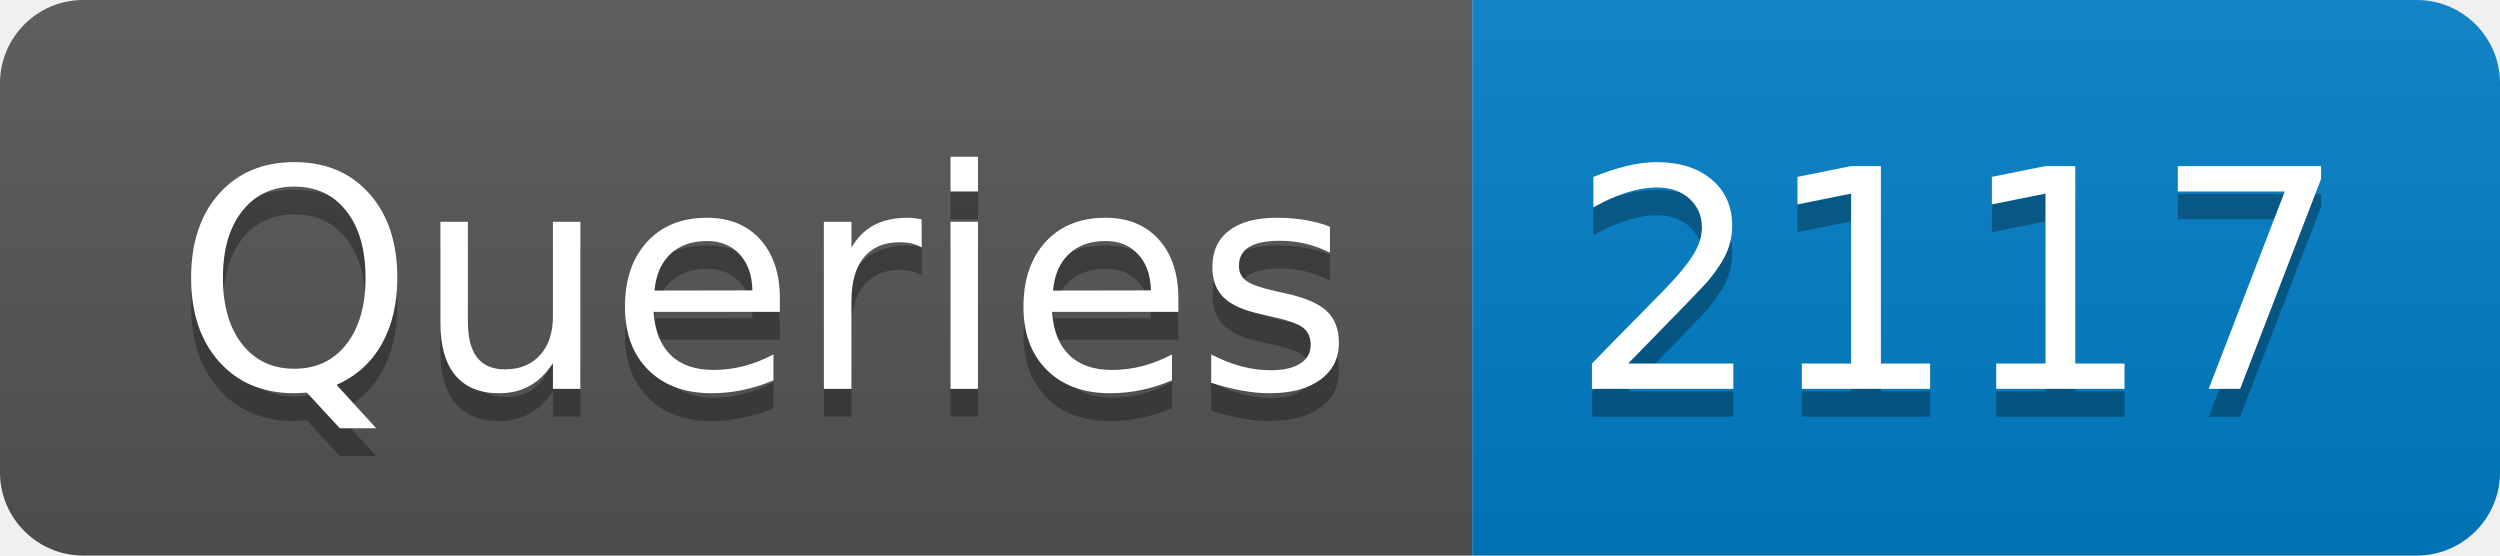
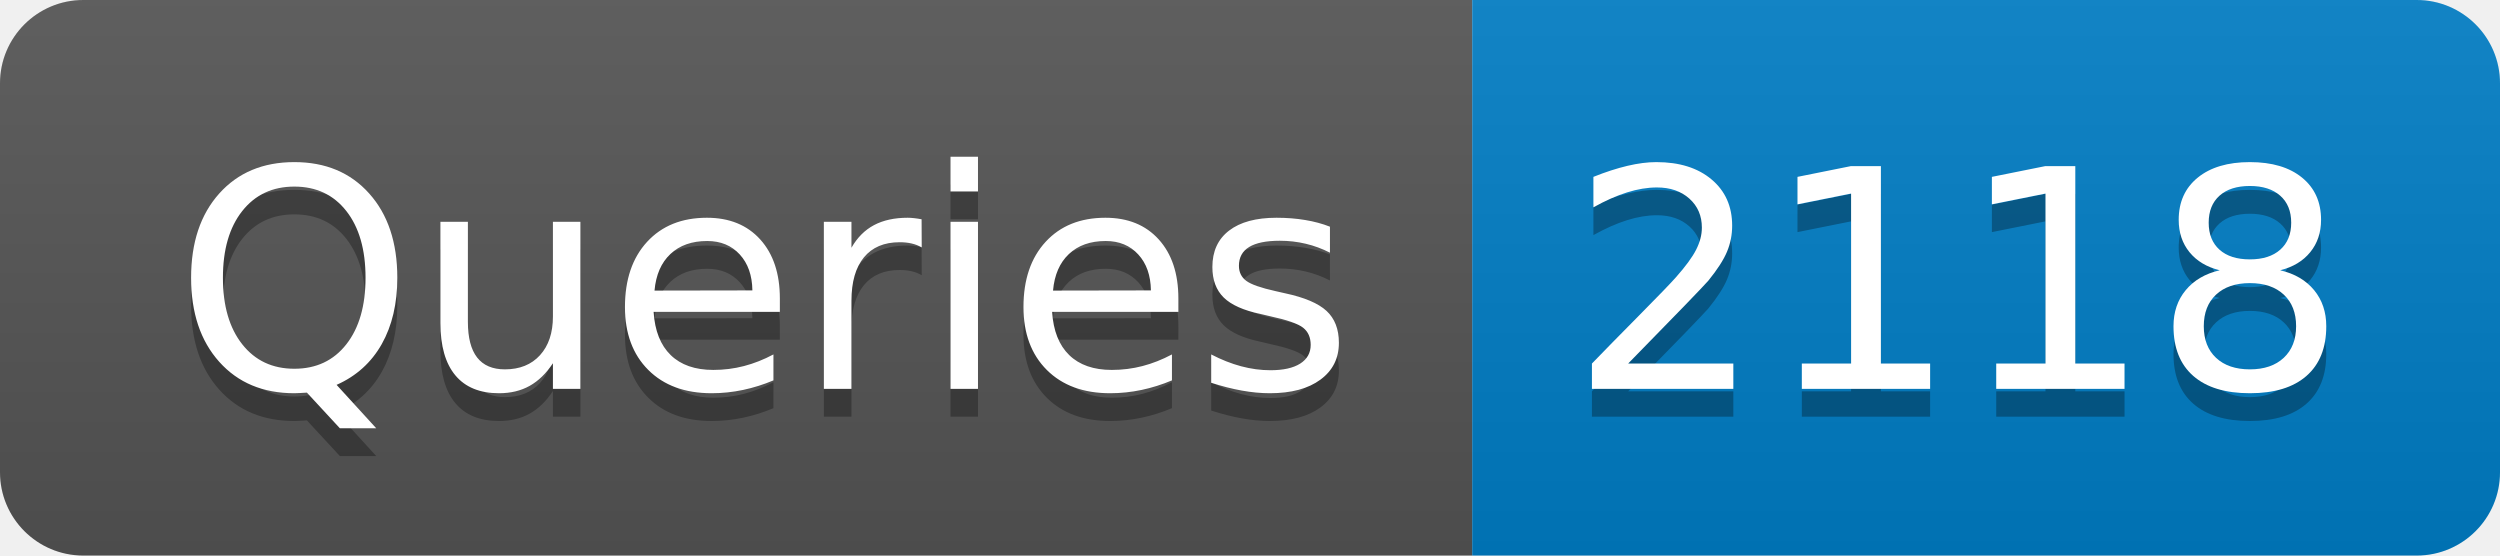
- <svg xmlns="http://www.w3.org/2000/svg" width="90" height="20" role="img" aria-label="Queries: 2117">
+ <svg xmlns="http://www.w3.org/2000/svg" width="90" height="20" role="img" aria-label="Queries: 2118">
  <linearGradient id="s" x2="0" y2="100%">
    <stop offset="0" stop-color="#bbb" stop-opacity=".1" />
    <stop offset="1" stop-opacity=".1" />
  </linearGradient>
  <clipPath id="r">
    <rect width="90" height="20" rx="3" fill="#fff" />
  </clipPath>
  <g clip-path="url(#r)">
    <rect width="53" height="20" fill="#555" />
    <rect x="53" width="37" height="20" fill="#007ec6" />
    <rect width="90" height="20" fill="url(#s)" />
  </g>
  <g fill="#fff" text-anchor="middle" font-family="Verdana,Geneva,DejaVu Sans,sans-serif" text-rendering="geometricPrecision" font-size="110">
    <text aria-hidden="true" x="275" y="150" fill="#010101" fill-opacity=".3" transform="scale(.1)" textLength="430">Queries</text>
    <text x="275" y="140" transform="scale(.1)" fill="#fff" textLength="430">Queries</text>
-     <text aria-hidden="true" x="705" y="150" fill="#010101" fill-opacity=".3" transform="scale(.1)" textLength="270">2117</text>
-     <text x="705" y="140" transform="scale(.1)" fill="#fff" textLength="270">2117</text>
+     <text aria-hidden="true" x="705" y="150" fill="#010101" fill-opacity=".3" transform="scale(.1)" textLength="270">2118</text>
+     <text x="705" y="140" transform="scale(.1)" fill="#fff" textLength="270">2118</text>
  </g>
</svg>
